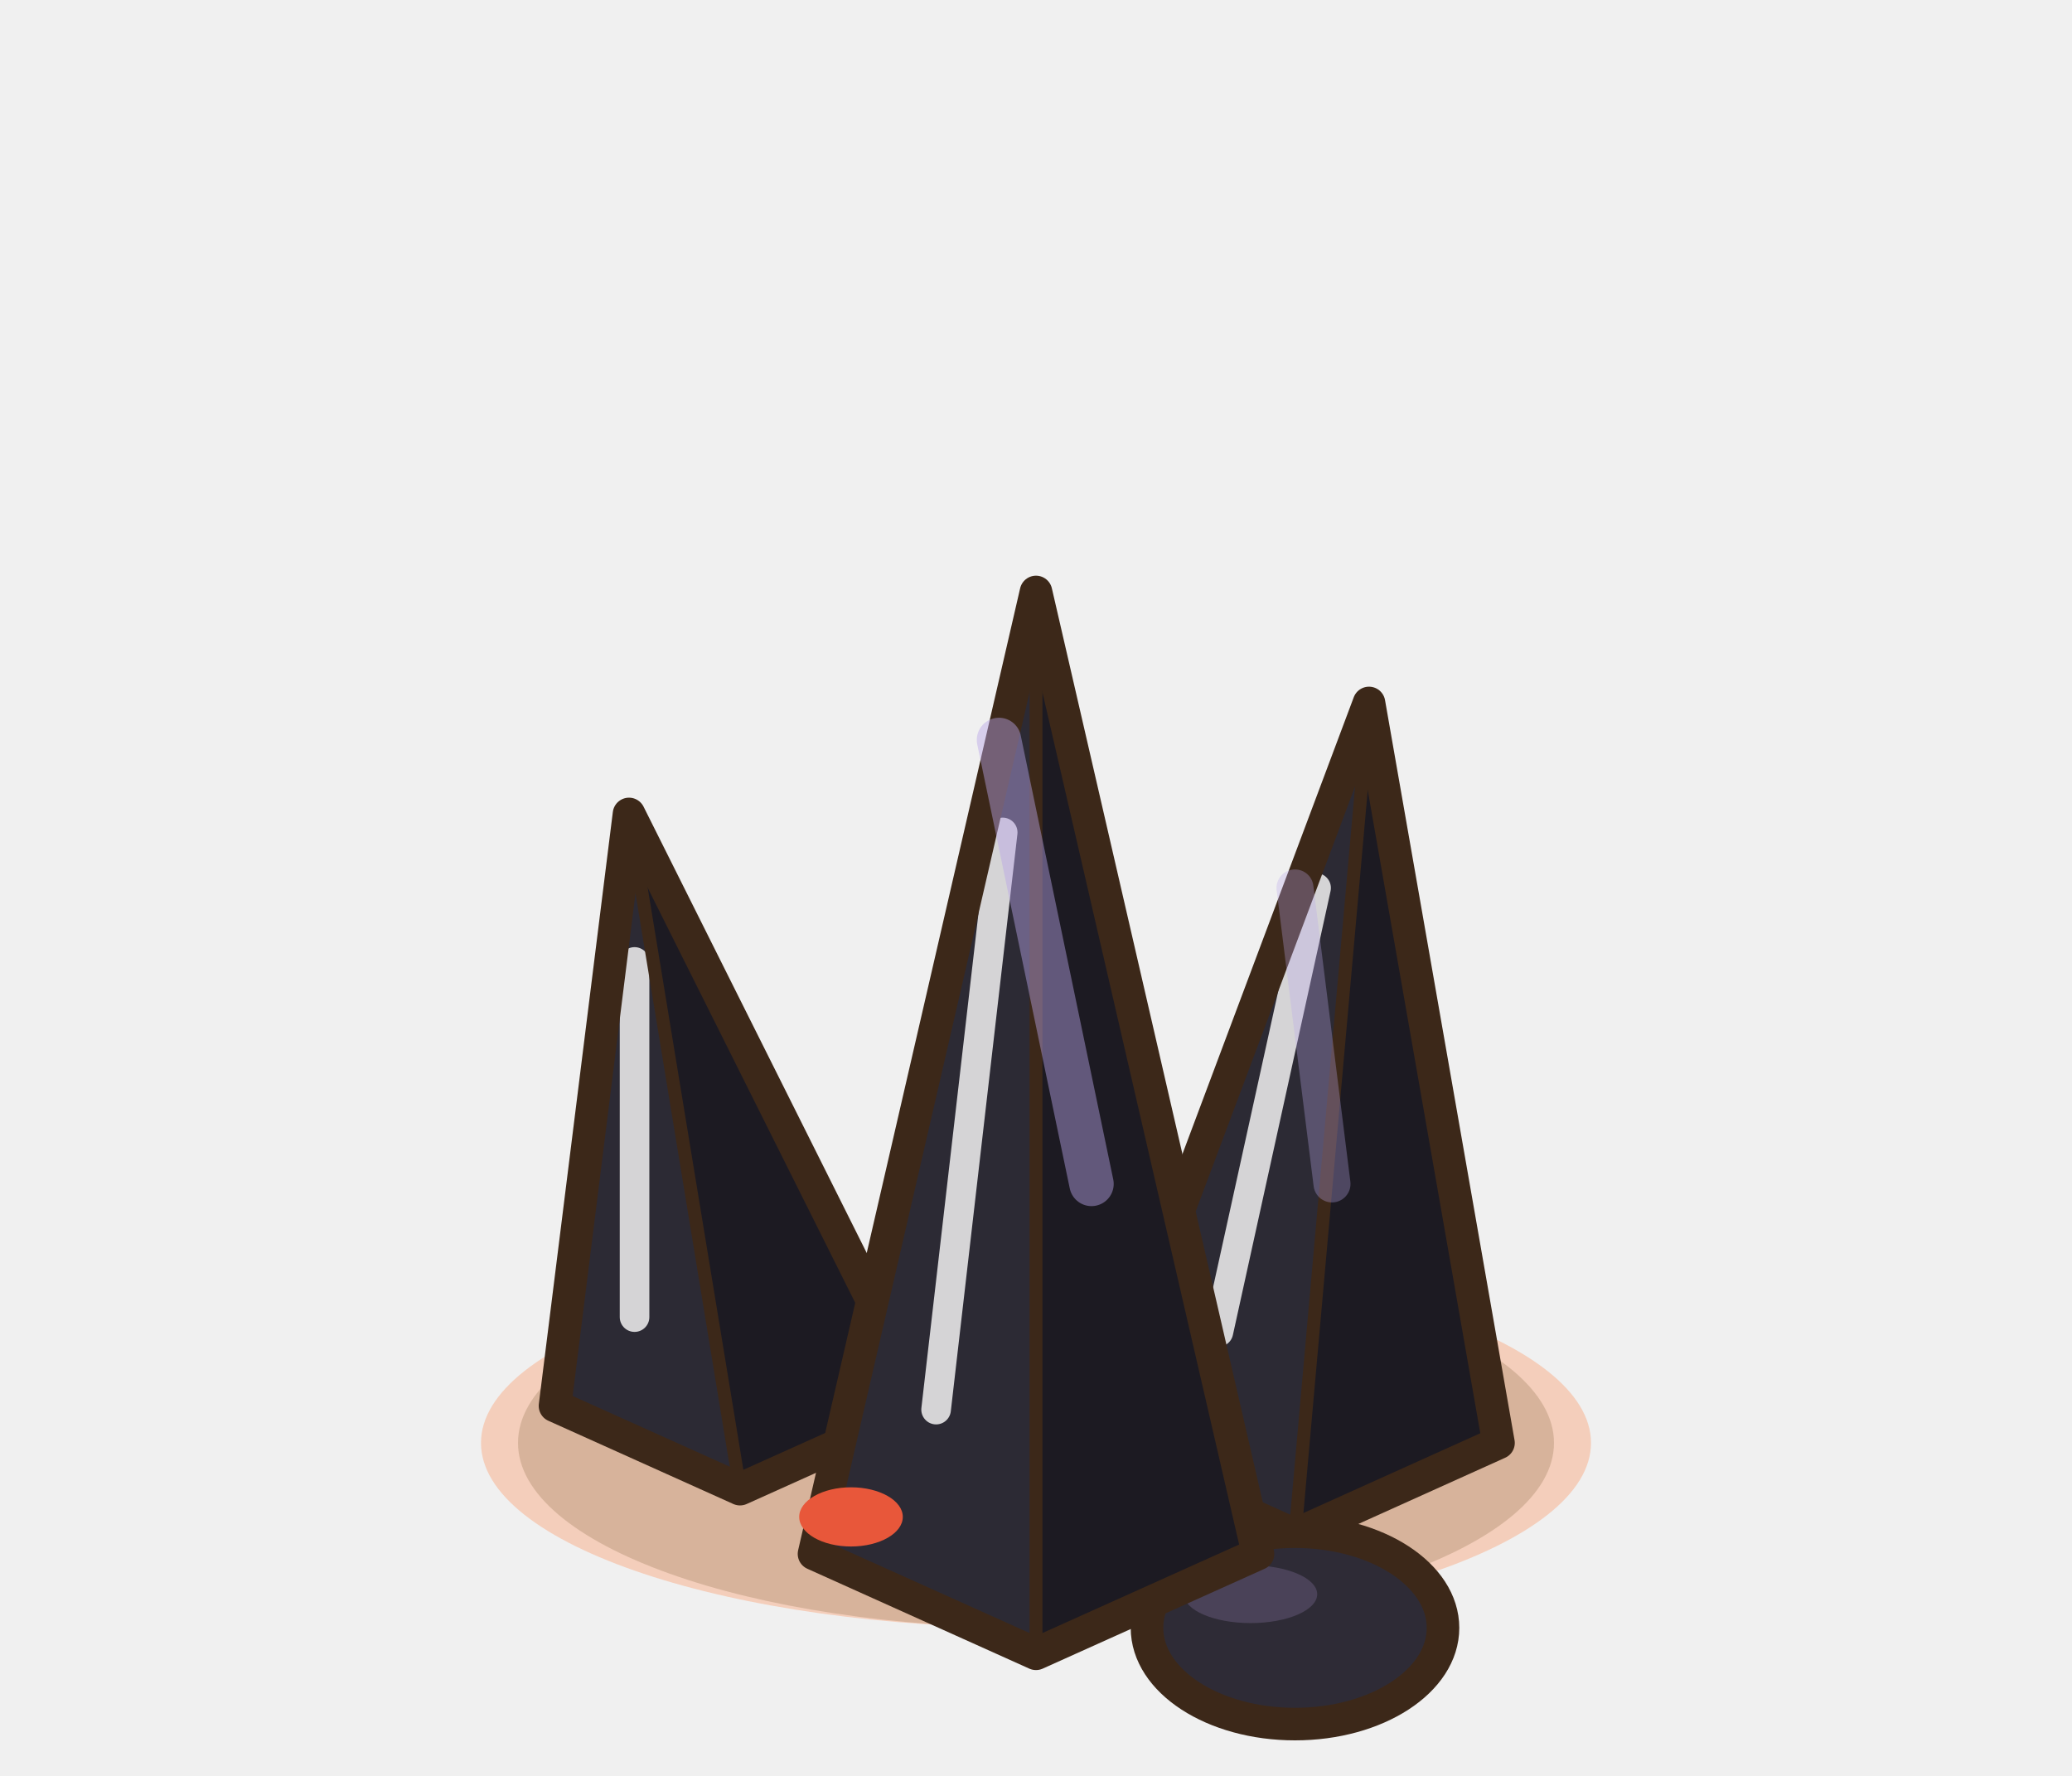
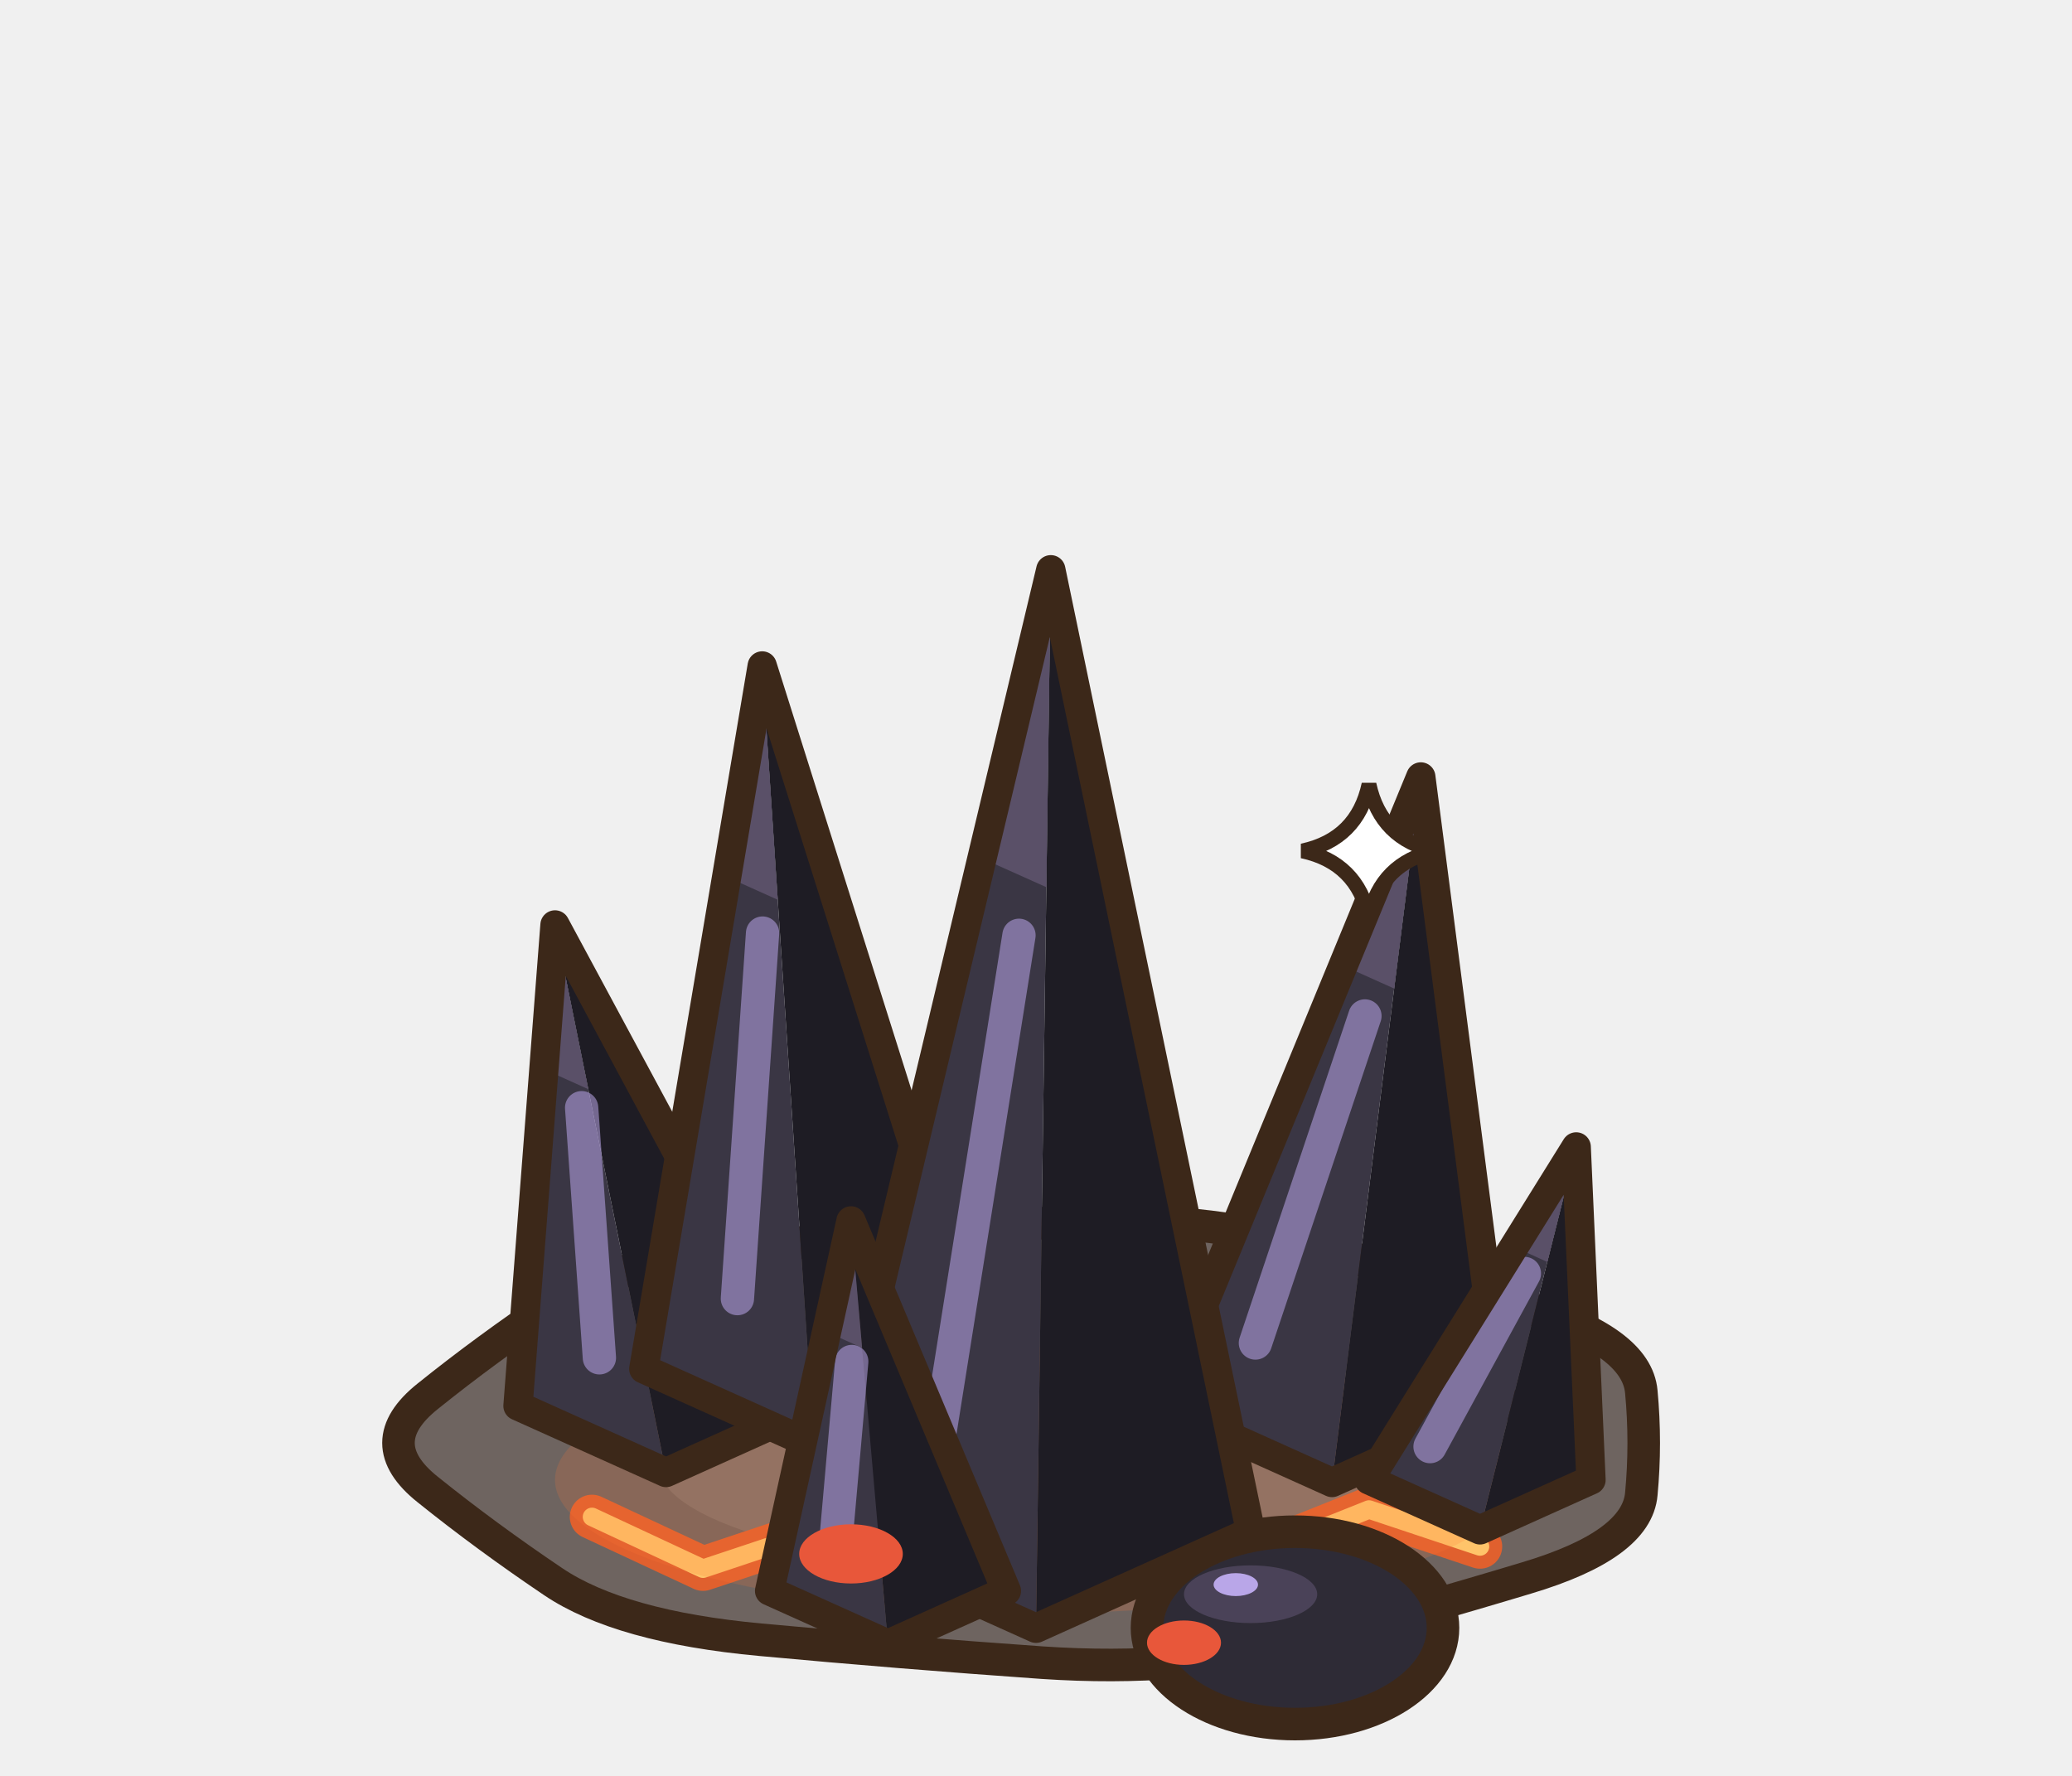
<svg xmlns="http://www.w3.org/2000/svg" width="70" height="60" viewBox="-35 -47.5 70 60">
  <g transform="scale(1.25)">
-     <ellipse cx="0" cy="1" rx="14" ry="5" fill="rgba(40,55,20,0.2)" stroke="none" />
-     <ellipse cx="0" cy="1" rx="15" ry="5" fill="rgba(255,120,50,.28)" stroke="none" />
-     <polygon points="-13,0 -8,2.25 -3,0 -11,-16" fill="#2C2A34" />
-     <polygon points="-8,2.25 -3,0 -11,-16" fill="#1C1A22" />
-     <line x1="-10.85" y1="-2.4" x2="-10.85" y2="-12" stroke="rgba(255,255,255,.8)" stroke-width="0.8" stroke-linecap="round" />
-     <line x1="-8" y1="2.25" x2="-11" y2="-16" stroke="#3C2819" stroke-width="0.35" stroke-linecap="round" />
-     <polygon points="-13,0 -8,2.25 -3,0 -11,-16" fill="none" stroke="#3C2819" stroke-width="0.88" stroke-linejoin="round" />
-     <polygon points="1.5,1 7,3.48 12.5,1 9,-19" fill="#2C2A34" />
-     <polygon points="7,3.48 12.5,1 9,-19" fill="#1C1A22" />
-     <line x1="4.93" y1="-2" x2="7.57" y2="-14" stroke="rgba(255,255,255,.8)" stroke-width="0.8" stroke-linecap="round" />
-     <line x1="7" y1="3.48" x2="9" y2="-19" stroke="#3C2819" stroke-width="0.35" stroke-linecap="round" />
-     <polygon points="1.5,1 7,3.48 12.5,1 9,-19" fill="none" stroke="#3C2819" stroke-width="0.88" stroke-linejoin="round" />
+     <ellipse cx="0" cy="2" rx="16" ry="5" fill="rgba(40,55,20,0.18)" stroke="none" />
+     <path d="M16.36,-0.38 Q16.49,1 16.36,2.38 Q16.24,3.76 13.26,4.65 Q10.28,5.55 7.15,6.38 Q4.01,7.2 0.17,6.94 Q-3.67,6.67 -7.45,6.32 Q-11.24,5.97 -13.05,4.75 Q-14.86,3.53 -16.44,2.26 Q-18.02,1 -16.44,-0.26 Q-14.86,-1.53 -13.05,-2.75 Q-11.24,-3.97 -7.45,-4.32 Q-3.67,-4.67 0.17,-4.94 Q4.01,-5.2 7.15,-4.38 Q10.28,-3.55 13.26,-2.65 Q16.24,-1.76 16.36,-0.38 Z" fill="#6E6460" stroke="#3C2819" stroke-width="0.88" stroke-linejoin="round" stroke-linecap="round" />
+     <ellipse cx="1.7" cy="1.6" rx="11.9" ry="3" fill="#7C726C" stroke="none" />
+     <path d="M-12,3 l3,1.4 l3,-1 M6,4 l3,-1.2 l3,1" fill="none" stroke="#E0602E" stroke-width="1.2" stroke-linecap="round" stroke-linejoin="round" />
+     <path d="M-12,3 l3,1.4 l3,-1 M6,4 l3,-1.2 l3,1" fill="none" stroke="#FFC46A" stroke-width="0.5" stroke-linecap="round" stroke-linejoin="round" />
+     <ellipse cx="0" cy="2" rx="13" ry="3.6" fill="rgba(255,120,50,0.18)" stroke="none" />
+     <polygon points="-14,0 -13,-13 -10,1.8" fill="#3A3644" />
+     <polygon points="-10,1.8 -13,-13 -6,0" fill="#1E1C24" />
+     <polygon points="-13,-13 -13.3,-9.1 -12.1,-8.56" fill="#5A5068" />
+     <line x1="-11.8" y1="-1.3" x2="-12.28" y2="-8.06" stroke="rgba(185,166,232,0.55)" stroke-width="0.9" stroke-linecap="round" />
+     <polygon points="-14,0 -13,-13 -6,0 -10,1.8" fill="none" stroke="#3C2819" stroke-width="0.792" stroke-linejoin="round" />
+     <polygon points="-10.6,-1 -7.4,-20 -6,1.07" fill="#3A3644" />
+     <polygon points="-6,1.07 -7.4,-20 -1.4,-1" fill="#1E1C24" />
+     <polygon points="-7.4,-20 -8.36,-14.3 -6.98,-13.68" fill="#5A5068" />
+     <line x1="-8.07" y1="-2.9" x2="-7.39" y2="-12.78" stroke="rgba(185,166,232,0.55)" stroke-width="0.9" stroke-linecap="round" />
+     <polygon points="-10.6,-1 -7.4,-20 -1.4,-1 -6,1.07" fill="none" stroke="#3C2819" stroke-width="0.792" stroke-linejoin="round" />
+     <polygon points="3.4,0 10.4,-17 8,2.07" fill="#3A3644" />
+     <polygon points="8,2.07 10.4,-17 12.6,0" fill="#1E1C24" />
+     <polygon points="10.4,-17 8.3,-11.9 9.68,-11.28" fill="#5A5068" />
+     <line x1="5.93" y1="-1.7" x2="8.89" y2="-10.54" stroke="rgba(185,166,232,0.55)" stroke-width="0.9" stroke-linecap="round" />
+     <polygon points="3.4,0 10.4,-17 12.6,0 8,2.07" fill="none" stroke="#3C2819" stroke-width="0.792" stroke-linejoin="round" />
+     <polygon points="9,2 14.6,-7 12,3.35" fill="#3A3644" />
+     <polygon points="12,3.35 14.6,-7 15,2" fill="#1E1C24" />
+     <polygon points="14.6,-7 12.92,-4.3 13.82,-3.89" fill="#5A5068" />
+     <line x1="10.65" y1="1.1" x2="13.2" y2="-3.58" stroke="rgba(185,166,232,0.55)" stroke-width="0.9" stroke-linecap="round" />
+     <polygon points="9,2 14.6,-7 15,2 12,3.35" fill="none" stroke="#3C2819" stroke-width="0.792" stroke-linejoin="round" />
    <ellipse cx="7" cy="6" rx="4" ry="2.6" fill="#2E2B36" stroke="#3C2819" stroke-width="0.88" stroke-linejoin="round" stroke-linecap="round" />
    <ellipse cx="5.8" cy="5.09" rx="1.8" ry="0.78" fill="#4A4258" stroke="none" />
-     <polygon points="-6,4 0,6.7 6,4 0,-22" fill="#2C2A34" />
-     <polygon points="0,6.7 6,4 0,-22" fill="#1C1A22" />
-     <line x1="-2.7" y1="0.1" x2="-0.9" y2="-15.5" stroke="rgba(255,255,255,.8)" stroke-width="0.8" stroke-linecap="round" />
-     <line x1="0" y1="6.7" x2="0" y2="-22" stroke="#3C2819" stroke-width="0.35" stroke-linecap="round" />
-     <polygon points="-6,4 0,6.7 6,4 0,-22" fill="none" stroke="#3C2819" stroke-width="0.88" stroke-linejoin="round" />
-     <line x1="-1" y1="-18" x2="1.5" y2="-6" stroke="rgba(185,166,232,0.45)" stroke-width="1.2" stroke-linecap="round" />
-     <line x1="7" y1="-14" x2="8" y2="-6" stroke="rgba(185,166,232,0.32)" stroke-width="1" stroke-linecap="round" />
-     <ellipse cx="-5" cy="3" rx="1.4" ry="0.8" fill="#E8573A" stroke="none" />
+     <ellipse cx="5.4" cy="4.83" rx="0.6" ry="0.31" fill="#B9A6E8" stroke="none" />
+     <polygon points="-5.8,3.4 0.4,-22.6 0,6.01" fill="#3A3644" />
+     <polygon points="0,6.01 0.4,-22.6 5.8,3.4" fill="#1E1C24" />
+     <polygon points="0.4,-22.6 -1.46,-14.8 0.28,-14.02" fill="#5A5068" />
+     <line x1="-2.61" y1="0.8" x2="-0.46" y2="-12.72" stroke="rgba(185,166,232,0.55)" stroke-width="0.9" stroke-linecap="round" />
+     <polygon points="-5.8,3.4 0.4,-22.6 5.8,3.4 0,6.01" fill="none" stroke="#3C2819" stroke-width="0.792" stroke-linejoin="round" />
+     <polygon points="-7.2,5 -5,-5 -4,6.44" fill="#3A3644" />
+     <polygon points="-4,6.44 -5,-5 -0.8,5" fill="#1E1C24" />
+     <polygon points="-5,-5 -5.66,-2 -4.7,-1.57" fill="#5A5068" />
+     <line x1="-5.44" y1="4" x2="-4.98" y2="-1.2" stroke="rgba(185,166,232,0.55)" stroke-width="0.9" stroke-linecap="round" />
+     <polygon points="-7.2,5 -5,-5 -0.8,5 -4,6.44" fill="none" stroke="#3C2819" stroke-width="0.792" stroke-linejoin="round" />
+     <ellipse cx="-5" cy="4" rx="1.4" ry="0.8" fill="#E8573A" stroke="none" />
+     <ellipse cx="4" cy="6.4" rx="1" ry="0.6" fill="#E8573A" stroke="none" />
+     <path d="M9,-16.8 Q9.32,-15.32 10.8,-15 Q9.32,-14.68 9,-13.2 Q8.68,-14.68 7.2,-15 Q8.68,-15.32 9,-16.8 Z" fill="#FFFFFF" stroke="#3C2819" stroke-width="0.4" opacity="1" />
  </g>
</svg>
